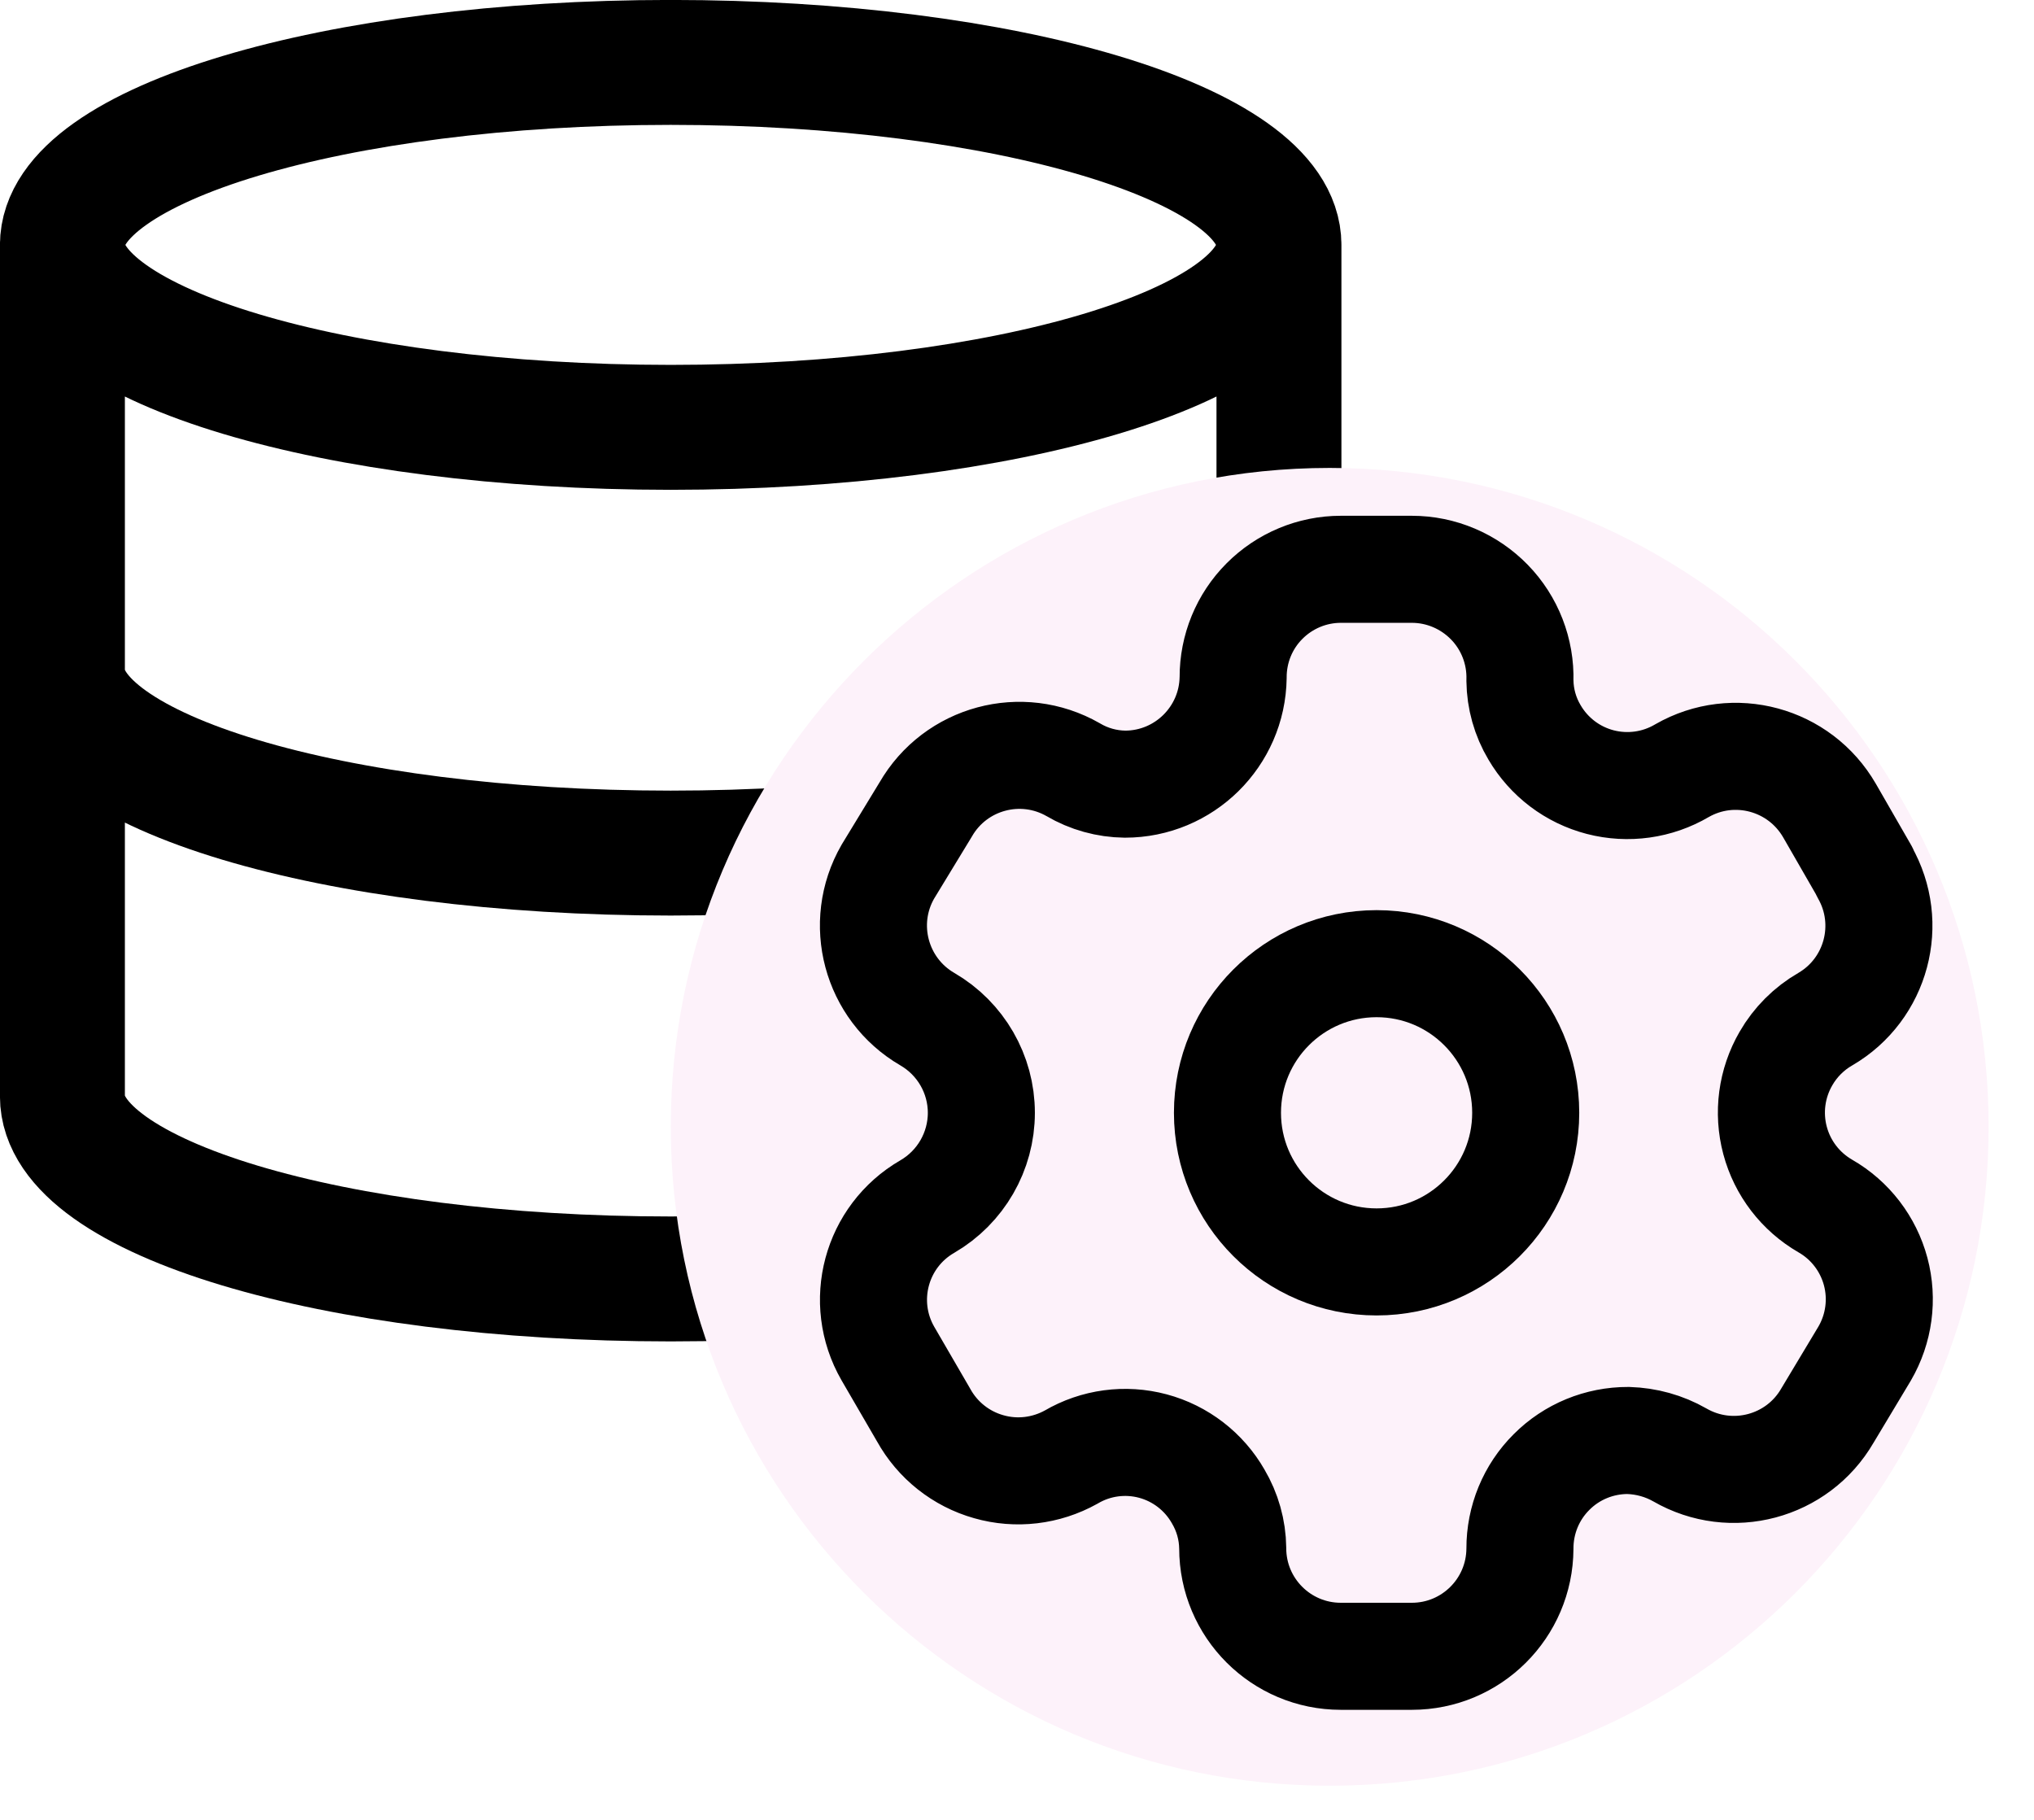
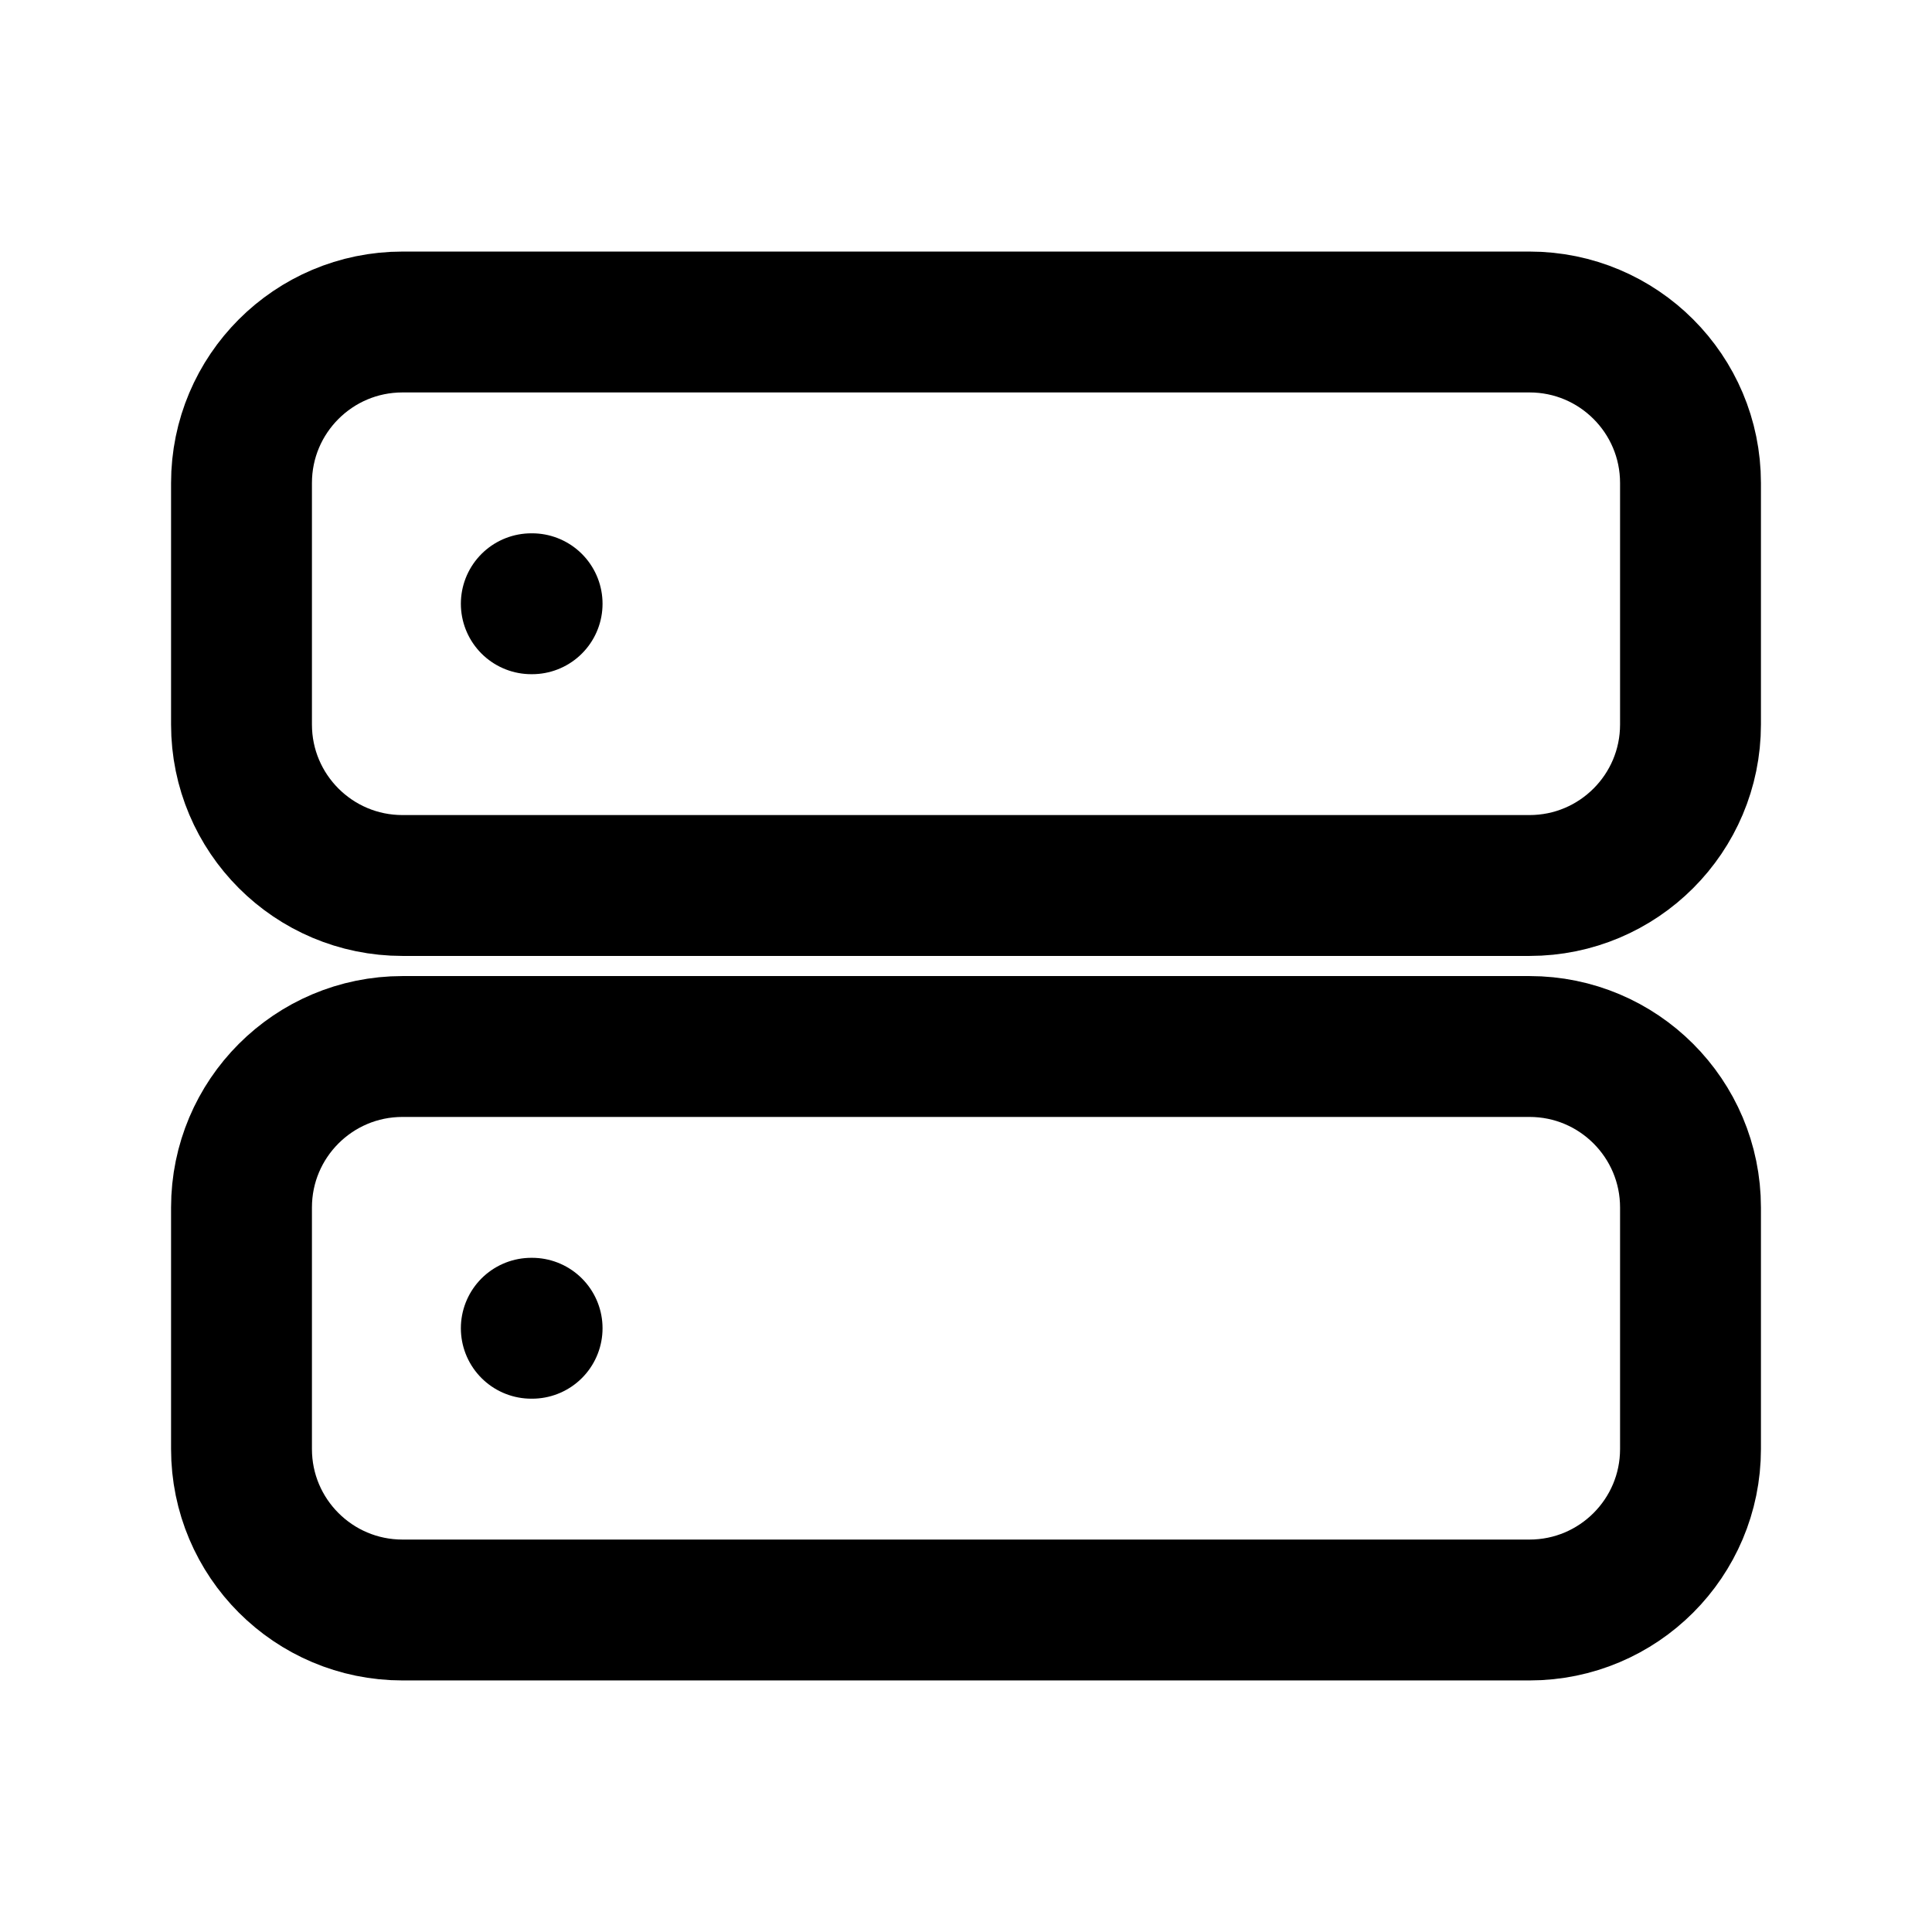
- <svg xmlns="http://www.w3.org/2000/svg" viewBox="0 0 19 17" fill="none">
-   <path d="M11.947 2.288C11.947 3.229 9.403 3.992 6.265 3.992C3.127 3.992 0.583 3.229 0.583 2.288M11.947 2.288C11.947 1.346 9.403 0.583 6.265 0.583C3.127 0.583 0.583 1.346 0.583 2.288M11.947 2.288V10.242C11.947 11.185 9.422 11.947 6.265 11.947C3.109 11.947 0.583 11.185 0.583 10.242V2.288M11.947 6.265C11.947 7.208 9.422 7.969 6.265 7.969C3.109 7.969 0.583 7.208 0.583 6.265" stroke="currentColor" stroke-width="1.167" stroke-linecap="round" stroke-linejoin="round" />
-   <circle cx="12.421" cy="10.526" r="6.155" fill="#FDF2FA" />
-   <path fill-rule="evenodd" clip-rule="evenodd" d="M17.418 8.142L17.09 7.572C16.811 7.089 16.195 6.922 15.712 7.199V7.199C15.481 7.335 15.207 7.373 14.948 7.306C14.69 7.239 14.469 7.072 14.334 6.841C14.247 6.695 14.2 6.528 14.198 6.358V6.358C14.206 6.085 14.103 5.82 13.913 5.625C13.722 5.429 13.461 5.318 13.188 5.318H12.525C12.258 5.318 12.001 5.425 11.812 5.615C11.623 5.804 11.518 6.061 11.519 6.329V6.329C11.511 6.881 11.061 7.325 10.509 7.325C10.339 7.323 10.172 7.277 10.025 7.19V7.19C9.542 6.913 8.925 7.079 8.647 7.562L8.294 8.142C8.016 8.624 8.181 9.24 8.662 9.52V9.52C8.974 9.701 9.167 10.034 9.167 10.395C9.167 10.756 8.974 11.09 8.662 11.271V11.271C8.181 11.549 8.017 12.163 8.294 12.644V12.644L8.628 13.219C8.758 13.454 8.977 13.628 9.236 13.701C9.494 13.775 9.771 13.742 10.006 13.611V13.611C10.236 13.476 10.511 13.439 10.769 13.508C11.027 13.577 11.247 13.747 11.379 13.978C11.466 14.125 11.513 14.291 11.515 14.462V14.462C11.515 15.02 11.967 15.472 12.525 15.472H13.188C13.744 15.472 14.195 15.023 14.198 14.467V14.467C14.197 14.198 14.303 13.94 14.493 13.751C14.682 13.561 14.94 13.455 15.209 13.456C15.379 13.461 15.545 13.507 15.692 13.591V13.591C16.174 13.869 16.791 13.705 17.07 13.224V13.224L17.418 12.644C17.553 12.412 17.59 12.137 17.521 11.878C17.452 11.62 17.283 11.399 17.051 11.266V11.266C16.819 11.132 16.65 10.912 16.581 10.653C16.512 10.394 16.549 10.119 16.683 9.888C16.771 9.735 16.898 9.608 17.051 9.52V9.52C17.529 9.241 17.693 8.628 17.418 8.147V8.147V8.142Z" stroke="currentColor" stroke-linecap="round" stroke-linejoin="round" />
-   <circle cx="12.859" cy="10.395" r="1.393" stroke="currentColor" stroke-linecap="round" stroke-linejoin="round" />
+ <svg xmlns="http://www.w3.org/2000/svg" width="24" height="24" viewBox="0 0 24 24" fill="none" stroke="currentColor" stroke-width="1.75" stroke-linecap="round" stroke-linejoin="round">
+   <rect x="3" y="4" width="18" height="7" rx="2" />
+   <rect x="3" y="13" width="18" height="7" rx="2" />
+   <path d="M6.6 7.5h0.01M6.6 16.5h0.01" />
</svg>
